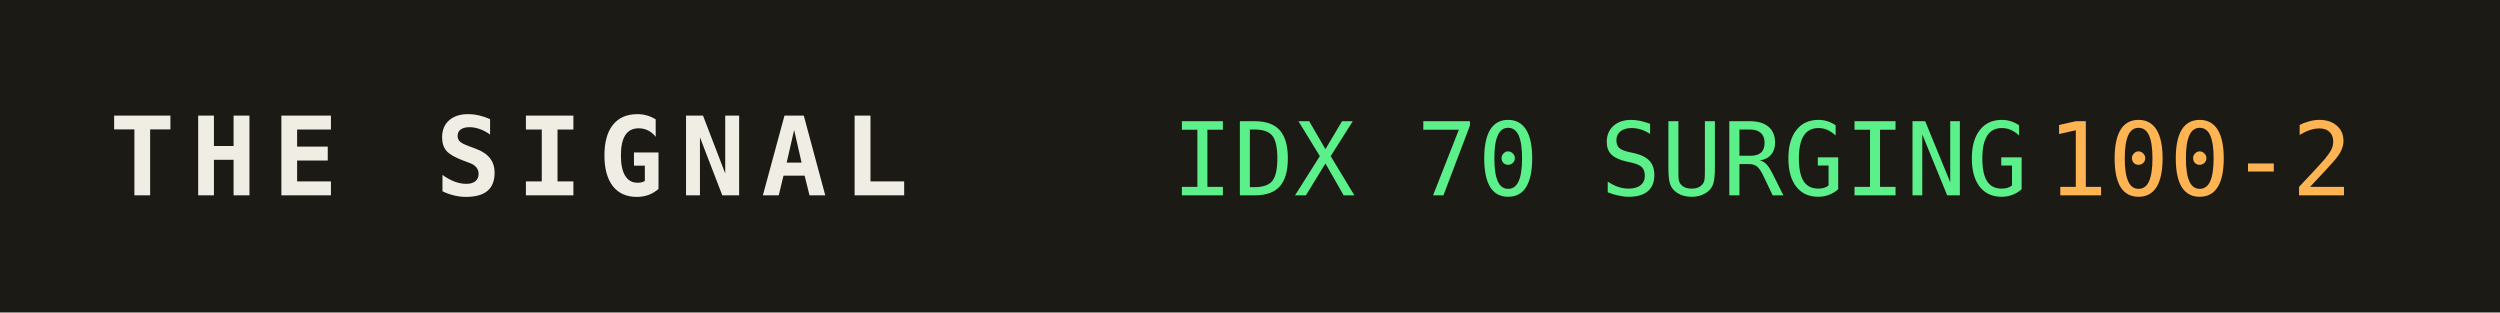
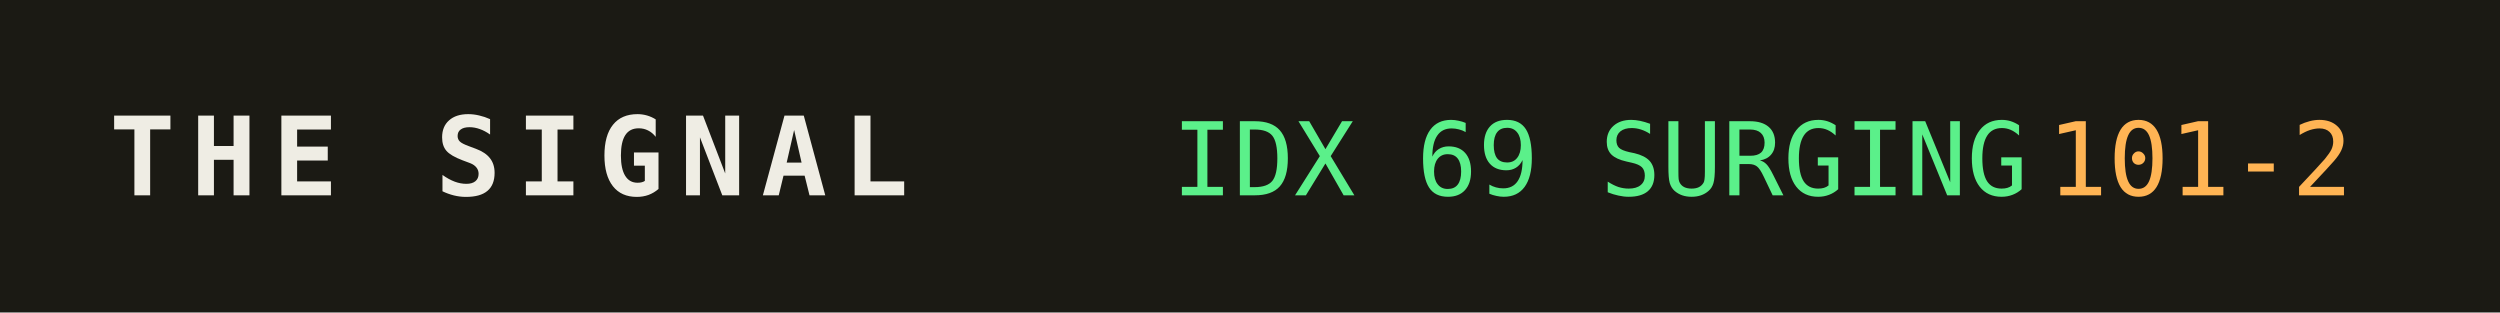
<svg xmlns="http://www.w3.org/2000/svg" width="320" height="40" role="img" aria-label="THE SIGNAL">
  <rect width="320" height="40" fill="#1b1a14" />
  <text x="14" y="25" fill="#efede4" font-family="monospace" font-size="14" font-weight="700" letter-spacing="2">THE SIGNAL</text>
-   <text x="150" y="25" fill="#5bf08a" font-family="monospace" font-size="13">IDX 70 SURGING</text>
+   <text x="150" y="25" fill="#5bf08a" font-family="monospace" font-size="13">IDX 69 SURGING</text>
  <text x="150" y="25" fill="#5bf08a" font-family="monospace" font-size="13" dy="0" />
-   <text x="262" y="25" fill="#ffb454" font-family="monospace" font-size="13">100-2</text>
+   <text x="262" y="25" fill="#ffb454" font-family="monospace" font-size="13">101-2</text>
</svg>
